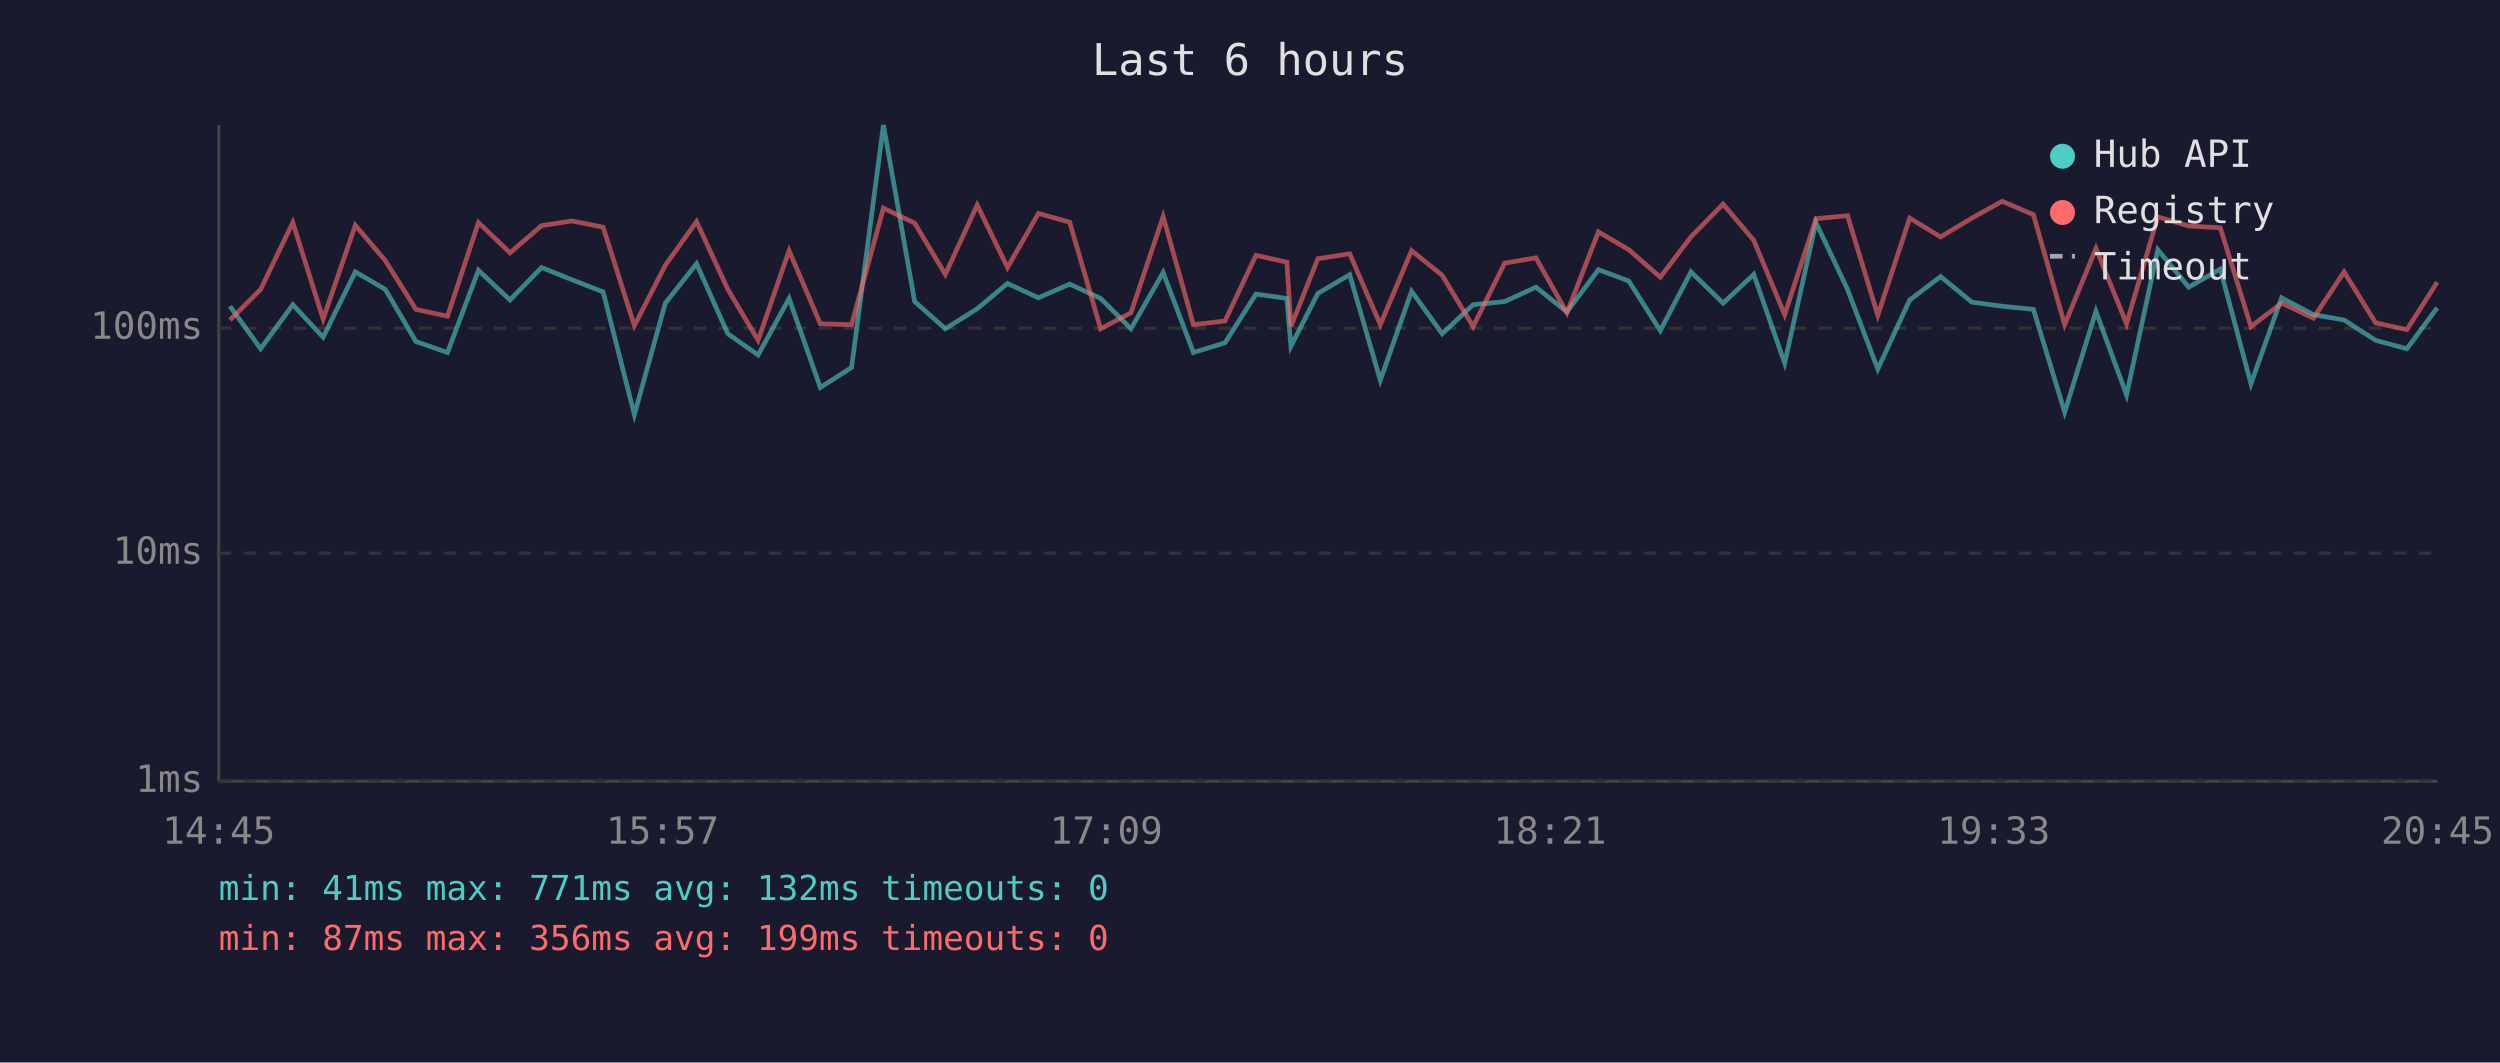
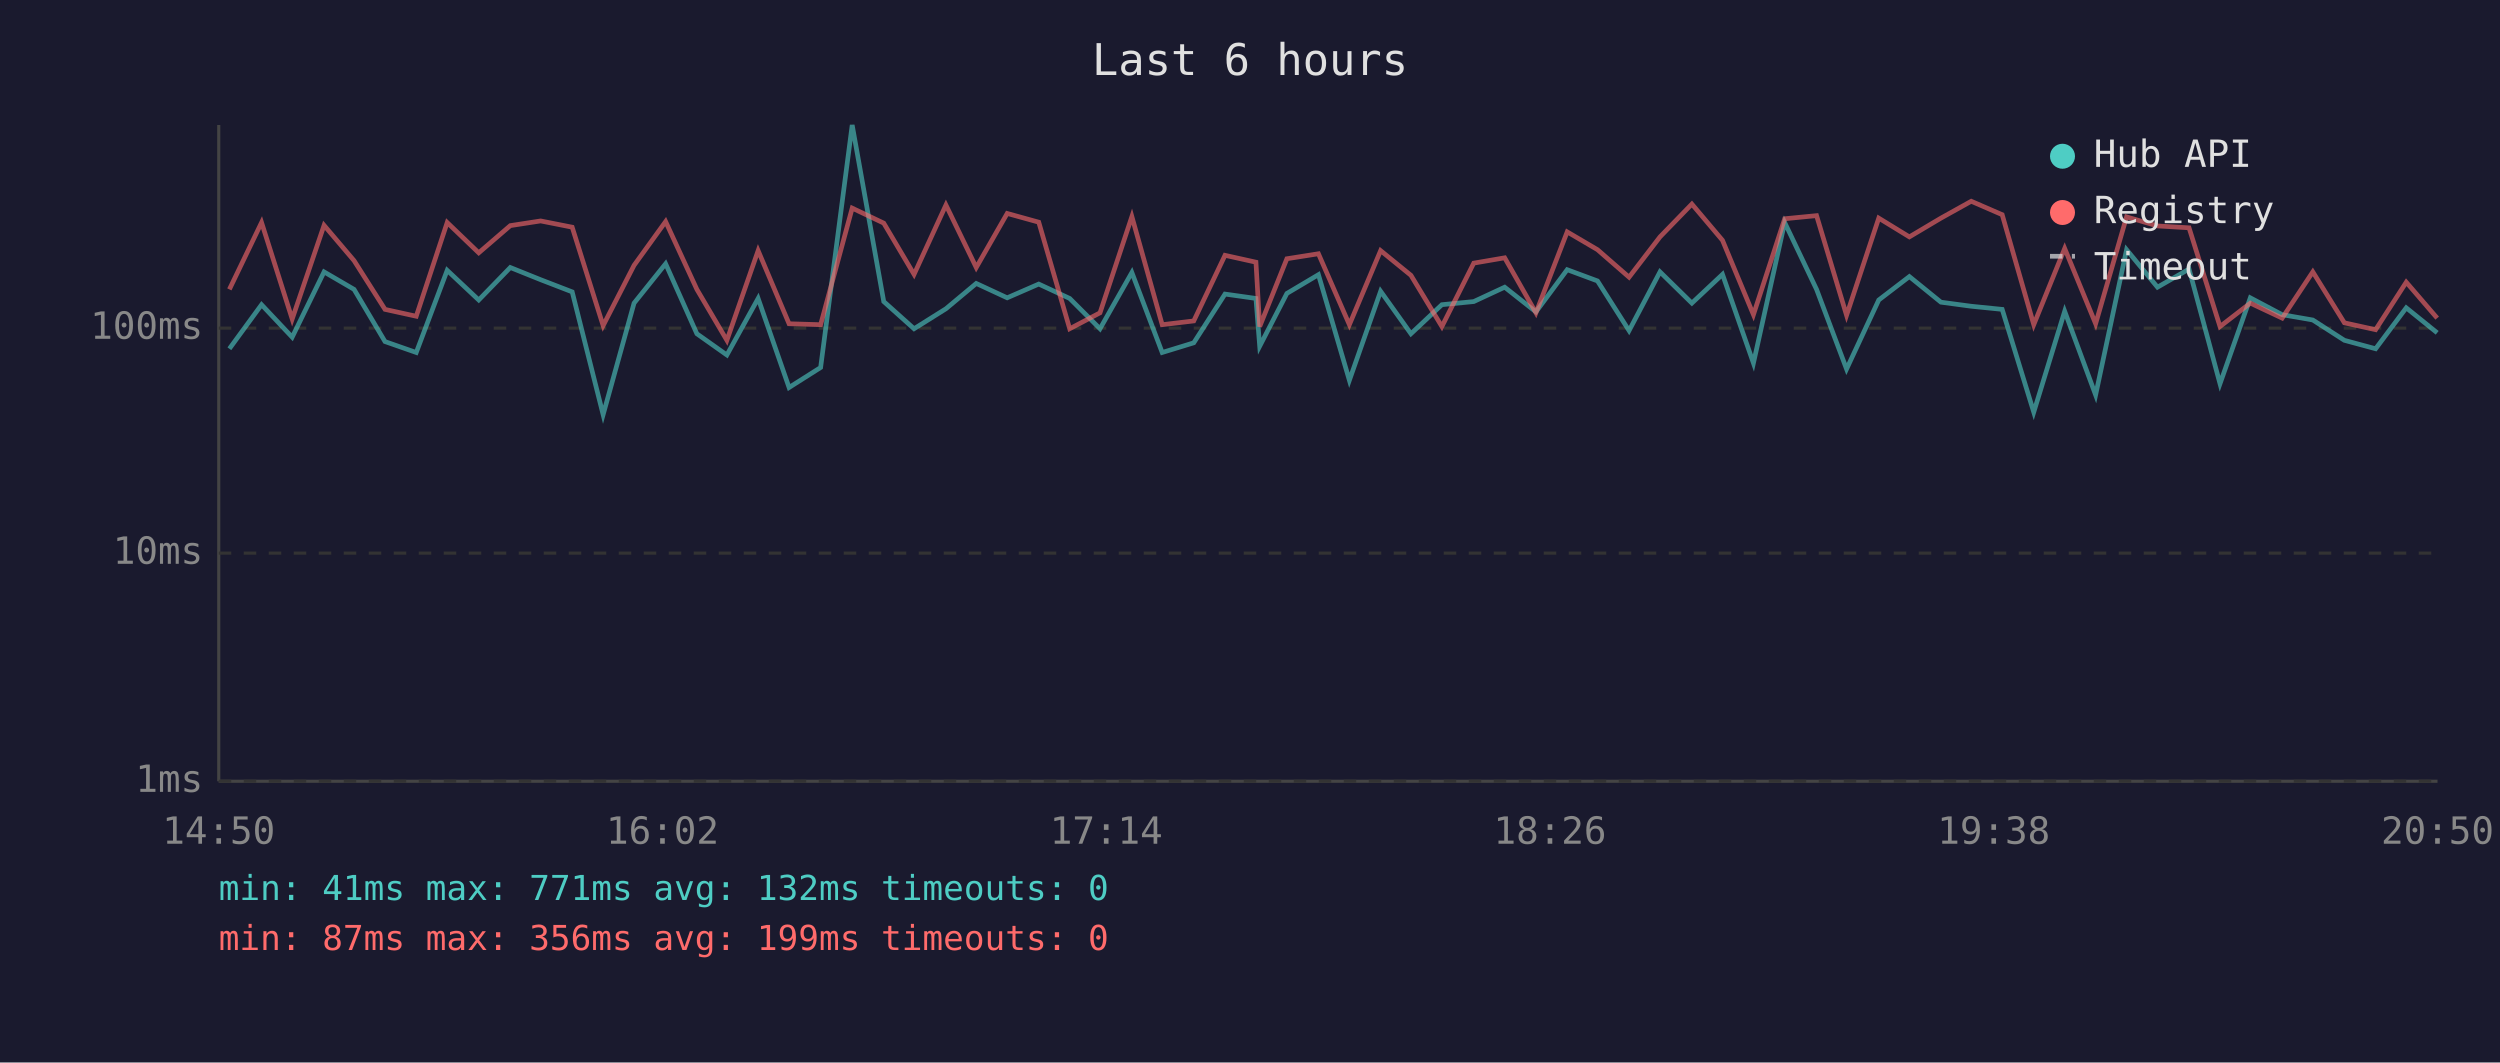
<svg xmlns="http://www.w3.org/2000/svg" viewBox="0 0 800 340" font-family="monospace" font-size="12">
  <rect width="800" height="340" fill="#1a1a2e" />
  <text x="400" y="24" fill="#e0e0e0" font-size="14" text-anchor="middle">Last 6 hours</text>
  <line x1="70" y1="40" x2="70" y2="250" stroke="#444" stroke-width="1" />
  <line x1="70" y1="250" x2="780" y2="250" stroke="#444" stroke-width="1" />
  <line x1="70" y1="250" x2="780" y2="250" stroke="#333" stroke-width="1" stroke-dasharray="4" />
  <text x="65" y="250" fill="#888" text-anchor="end" dominant-baseline="middle">1ms</text>
  <line x1="70" y1="177" x2="780" y2="177" stroke="#333" stroke-width="1" stroke-dasharray="4" />
  <text x="65" y="177" fill="#888" text-anchor="end" dominant-baseline="middle">10ms</text>
  <line x1="70" y1="105" x2="780" y2="105" stroke="#333" stroke-width="1" stroke-dasharray="4" />
  <text x="65" y="105" fill="#888" text-anchor="end" dominant-baseline="middle">100ms</text>
-   <text x="70" y="270" fill="#888" text-anchor="middle">14:45</text>
-   <text x="212" y="270" fill="#888" text-anchor="middle">15:57</text>
-   <text x="354" y="270" fill="#888" text-anchor="middle">17:09</text>
-   <text x="496" y="270" fill="#888" text-anchor="middle">18:21</text>
-   <text x="638" y="270" fill="#888" text-anchor="middle">19:33</text>
-   <text x="780" y="270" fill="#888" text-anchor="middle">20:45</text>
-   <polyline points="73.6,98.0 83.4,111.6 93.7,97.5 103.4,107.9 113.7,87.0 123.3,92.6 133.1,109.3 143.2,112.8 153.1,86.5 163.2,96.0 173.3,85.6 183.0,89.5 193.0,93.4 203.0,132.7 212.9,97.0 222.9,84.4 232.9,106.8 242.6,113.6 252.5,95.5 262.5,124.0 272.5,117.6 282.7,40.0 292.7,96.5 302.5,105.2 312.7,98.8 322.4,90.7 332.3,95.3 342.3,90.9 352.2,95.5 361.9,105.2 372.2,87.2 381.9,112.8 392.0,109.7 401.9,94.1 411.8,95.5 413.1,110.8 421.7,93.9 431.9,87.9 441.7,121.7 451.7,93.2 461.5,106.8 471.4,97.5 481.5,96.5 491.5,91.9 501.4,99.8 511.5,86.3 521.2,89.9 531.3,105.8 541.1,87.0 551.4,97.0 561.2,87.8 571.1,116.2 581.1,71.2 591.2,92.6 600.9,118.1 611.1,96.0 621.0,88.5 631.0,96.7 640.7,98.0 650.7,99.0 660.7,131.9 670.7,99.6 680.5,126.4 690.5,79.9 700.4,91.9 710.5,86.1 720.3,122.8 730.1,95.3 740.3,100.7 750.1,102.4 760.2,108.9 770.2,111.6 779.9,98.5" fill="none" stroke="#4ecdc4" stroke-width="1.5" opacity="0.6" />
-   <polyline points="73.6,102.4 83.4,92.6 93.7,71.2 103.4,102.1 113.7,72.1 123.3,83.4 133.1,99.0 143.2,101.2 153.1,71.2 163.2,80.9 173.3,72.2 183.0,70.7 193.0,72.7 203.0,104.2 212.9,84.9 222.9,70.9 232.9,92.6 242.6,108.9 252.5,80.2 262.5,103.6 272.5,103.9 282.7,66.6 292.7,71.4 302.5,87.8 312.7,65.6 322.4,85.6 332.3,68.3 342.3,71.1 352.2,105.2 361.9,100.1 372.2,69.3 381.9,103.9 392.0,102.7 401.9,81.7 411.8,83.9 413.1,104.5 421.7,82.8 431.9,81.2 441.7,103.9 451.7,80.2 461.5,88.1 471.4,104.5 481.5,84.2 491.5,82.5 501.4,100.1 511.5,74.2 521.2,79.9 531.3,88.7 541.1,75.8 551.4,65.3 561.2,76.9 571.1,100.7 581.1,70.0 591.2,69.0 600.9,100.9 611.1,69.8 621.0,75.8 631.0,69.8 640.7,64.4 650.7,68.7 660.7,103.9 670.7,79.5 680.5,103.6 690.5,69.4 700.4,72.3 710.5,72.9 720.3,104.5 730.1,97.0 740.3,101.8 750.1,87.0 760.2,103.3 770.2,105.5 779.9,90.3" fill="none" stroke="#ff6b6b" stroke-width="1.5" opacity="0.6" />
+   <text x="70" y="270" fill="#888" text-anchor="middle">14:50</text>
+   <text x="212" y="270" fill="#888" text-anchor="middle">16:02</text>
+   <text x="354" y="270" fill="#888" text-anchor="middle">17:14</text>
+   <text x="496" y="270" fill="#888" text-anchor="middle">18:26</text>
+   <text x="638" y="270" fill="#888" text-anchor="middle">19:38</text>
+   <text x="780" y="270" fill="#888" text-anchor="middle">20:50</text>
+   <polyline points="73.4,111.6 83.7,97.5 93.5,107.9 103.7,87.0 113.3,92.6 123.2,109.3 133.2,112.8 143.1,86.5 153.2,96.0 163.3,85.6 173.0,89.5 183.1,93.4 193.0,132.7 202.9,97.0 213.0,84.4 223.0,106.8 232.6,113.6 242.6,95.5 252.5,124.0 262.6,117.6 272.7,40.0 282.8,96.5 292.5,105.2 302.7,98.8 312.4,90.7 322.3,95.3 332.4,90.9 342.3,95.5 352.0,105.2 362.2,87.2 371.9,112.8 382.0,109.7 392.0,94.1 401.9,95.5 403.1,110.8 411.8,93.9 421.9,87.9 431.8,121.7 441.8,93.2 451.5,106.8 461.4,97.5 471.6,96.5 481.5,91.9 491.5,99.8 501.5,86.3 511.2,89.9 521.3,105.8 531.2,87.0 541.4,97.0 551.2,87.8 561.1,116.2 571.1,71.2 581.3,92.6 590.9,118.1 601.2,96.0 611.0,88.5 621.1,96.7 630.8,98.0 640.7,99.0 650.8,131.9 660.7,99.6 670.6,126.4 680.5,79.9 690.4,91.9 700.5,86.1 710.4,122.8 720.1,95.3 730.3,100.7 740.1,102.4 750.2,108.9 760.2,111.6 770.0,98.5 779.9,106.5" fill="none" stroke="#4ecdc4" stroke-width="1.5" opacity="0.6" />
+   <polyline points="73.4,92.6 83.7,71.2 93.5,102.1 103.7,72.1 113.3,83.4 123.2,99.0 133.2,101.2 143.1,71.2 153.2,80.9 163.3,72.2 173.0,70.7 183.1,72.7 193.0,104.2 202.9,84.9 213.0,70.9 223.0,92.6 232.6,108.9 242.6,80.2 252.5,103.6 262.6,103.9 272.7,66.6 282.8,71.4 292.5,87.8 302.7,65.6 312.4,85.6 322.3,68.3 332.4,71.1 342.3,105.2 352.0,100.1 362.2,69.3 371.9,103.9 382.0,102.7 392.0,81.7 401.9,83.9 403.1,104.5 411.8,82.8 421.9,81.2 431.8,103.9 441.8,80.2 451.5,88.1 461.4,104.5 471.6,84.2 481.5,82.5 491.5,100.1 501.5,74.2 511.2,79.9 521.3,88.7 531.2,75.8 541.4,65.3 551.2,76.9 561.1,100.7 571.1,70.0 581.3,69.0 590.9,100.9 601.2,69.8 611.0,75.8 621.1,69.8 630.8,64.4 640.7,68.7 650.8,103.9 660.7,79.5 670.6,103.6 680.5,69.4 690.4,72.3 700.5,72.9 710.4,104.5 720.1,97.0 730.3,101.8 740.1,87.0 750.2,103.3 760.2,105.5 770.0,90.3 779.9,101.8" fill="none" stroke="#ff6b6b" stroke-width="1.5" opacity="0.6" />
  <circle cx="660" cy="50" r="4" fill="#4ecdc4" />
  <text x="670" y="50" fill="#e0e0e0" dominant-baseline="middle">Hub API</text>
  <circle cx="660" cy="68" r="4" fill="#ff6b6b" />
  <text x="670" y="68" fill="#e0e0e0" dominant-baseline="middle">Registry</text>
  <line x1="656" y1="82" x2="664" y2="82" stroke="#e0e0e0" stroke-width="1.5" stroke-dasharray="4,3" opacity="0.7" />
  <text x="670" y="86" fill="#e0e0e0" dominant-baseline="middle">Timeout</text>
  <text x="70" y="288" fill="#4ecdc4" font-size="11">min: 41ms  max: 771ms  avg: 132ms  timeouts: 0</text>
  <text x="70" y="304" fill="#ff6b6b" font-size="11">min: 87ms  max: 356ms  avg: 199ms  timeouts: 0</text>
</svg>
